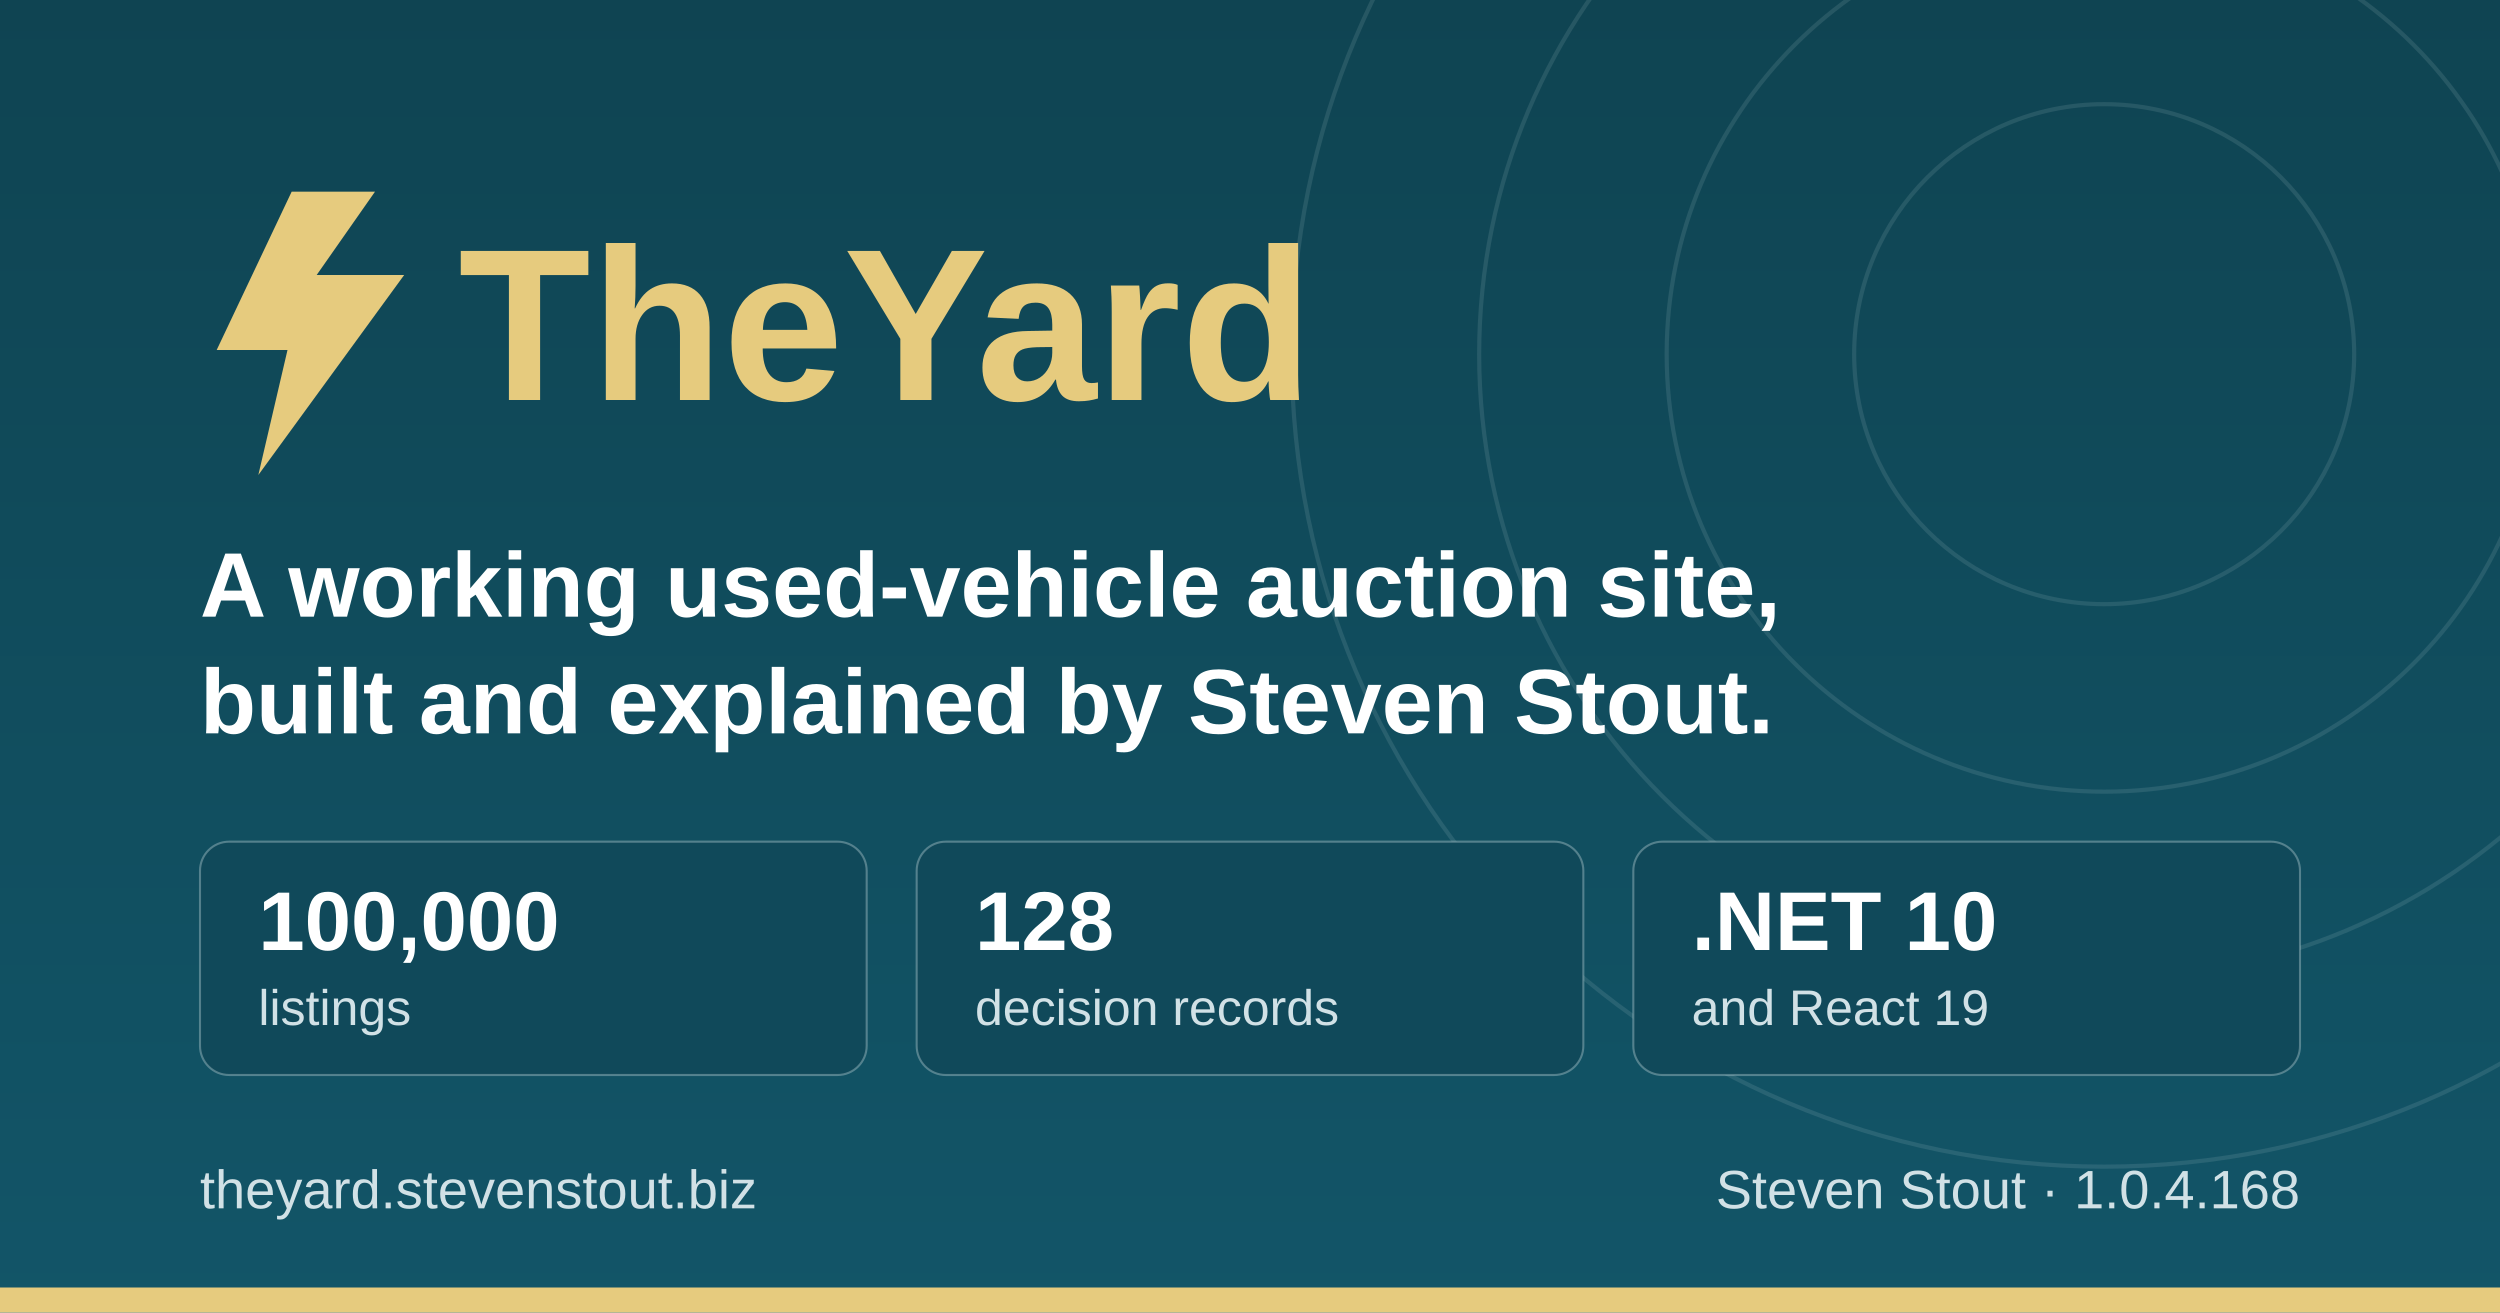
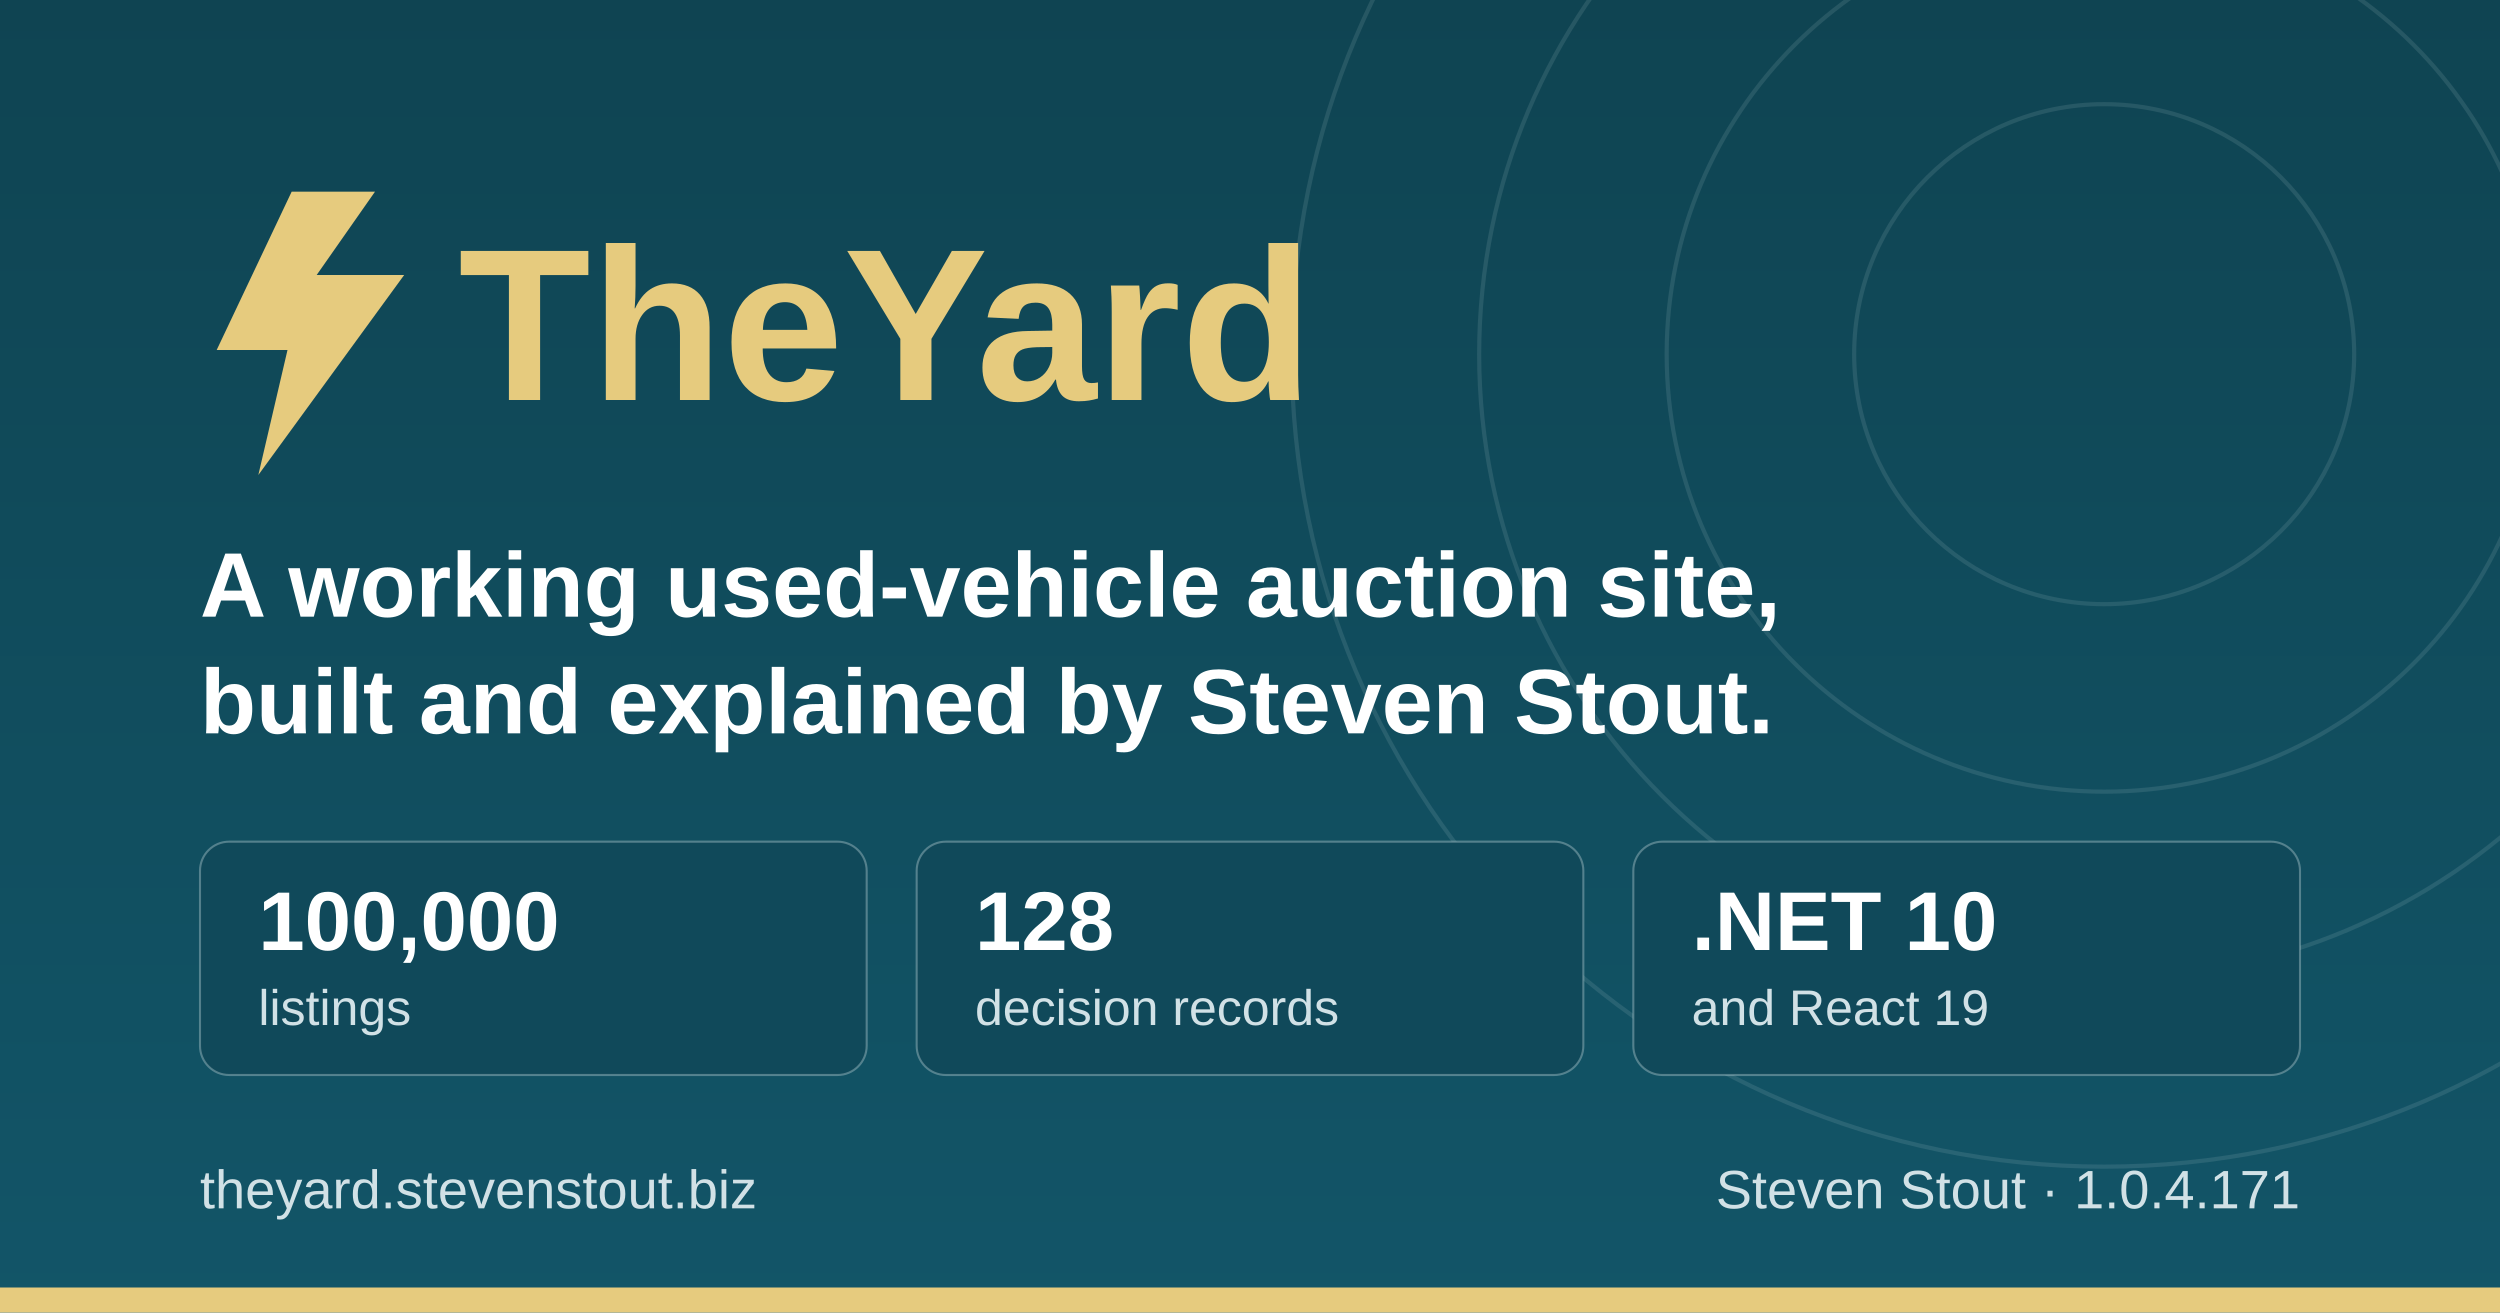
<svg xmlns="http://www.w3.org/2000/svg" width="1200" height="630" viewBox="0 0 1200 630" role="img" aria-label="TheYard, a used-vehicle auction platform, by Steven Stout">
  <defs>
    <linearGradient id="ground" x1="0" y1="0" x2="0" y2="1">
      <stop offset="0" stop-color="#0f4452" />
      <stop offset="1" stop-color="#125568" />
    </linearGradient>
  </defs>
  <rect width="1200" height="630" fill="url(#ground)" />
  <g fill="none" stroke="#d1e1e6" stroke-opacity="0.12" stroke-width="2">
    <circle cx="1010" cy="170" r="120" />
    <circle cx="1010" cy="170" r="210" />
    <circle cx="1010" cy="170" r="300" />
    <circle cx="1010" cy="170" r="390" />
  </g>
  <rect x="0" y="618" width="1200" height="12" fill="#e6cb7e" />
  <g transform="translate(96, 176)">
    <path d="M44 -84 L8 -8 h34 l-14 60 l70 -96 h-42 l28 -40 z" fill="#e6cb7e" />
    <text x="124" y="16" font-family="IBM Plex Sans, Segoe UI, system-ui, Arial, sans-serif" font-size="104" font-weight="700" fill="#e6cb7e">TheYard</text>
  </g>
  <text x="96" y="296" font-family="IBM Plex Sans, Segoe UI, system-ui, Arial, sans-serif" font-size="44" font-weight="600" fill="#ffffff">A working used-vehicle auction site,</text>
  <text x="96" y="352" font-family="IBM Plex Sans, Segoe UI, system-ui, Arial, sans-serif" font-size="44" font-weight="600" fill="#ffffff">built and explained by Steven Stout.</text>
  <g font-family="IBM Plex Sans, Segoe UI, system-ui, Arial, sans-serif">
    <rect x="96" y="404" width="320" height="112" rx="14" fill="#10495a" stroke="#d1e1e6" stroke-opacity="0.35" />
    <text x="124" y="456" font-size="40" font-weight="700" fill="#ffffff">100,000</text>
    <text x="124" y="492" font-size="24" font-weight="500" fill="#d1e1e6">listings</text>
    <rect x="440" y="404" width="320" height="112" rx="14" fill="#10495a" stroke="#d1e1e6" stroke-opacity="0.35" />
    <text x="468" y="456" font-size="40" font-weight="700" fill="#ffffff">128</text>
    <text x="468" y="492" font-size="24" font-weight="500" fill="#d1e1e6">decision records</text>
    <rect x="784" y="404" width="320" height="112" rx="14" fill="#10495a" stroke="#d1e1e6" stroke-opacity="0.35" />
    <text x="812" y="456" font-size="40" font-weight="700" fill="#ffffff">.NET 10</text>
    <text x="812" y="492" font-size="24" font-weight="500" fill="#d1e1e6">and React 19</text>
  </g>
  <text x="96" y="580" font-family="IBM Plex Sans, Segoe UI, system-ui, Arial, sans-serif" font-size="26" font-weight="500" fill="#d1e1e6">theyard.stevenstout.biz</text>
-   <text x="1104" y="580" text-anchor="end" font-family="IBM Plex Sans, Segoe UI, system-ui, Arial, sans-serif" font-size="26" font-weight="500" fill="#d1e1e6">Steven Stout · 1.0.4.168</text>
+   <text x="1104" y="580" text-anchor="end" font-family="IBM Plex Sans, Segoe UI, system-ui, Arial, sans-serif" font-size="26" font-weight="500" fill="#d1e1e6">Steven Stout · 1.0.4.171</text>
</svg>
